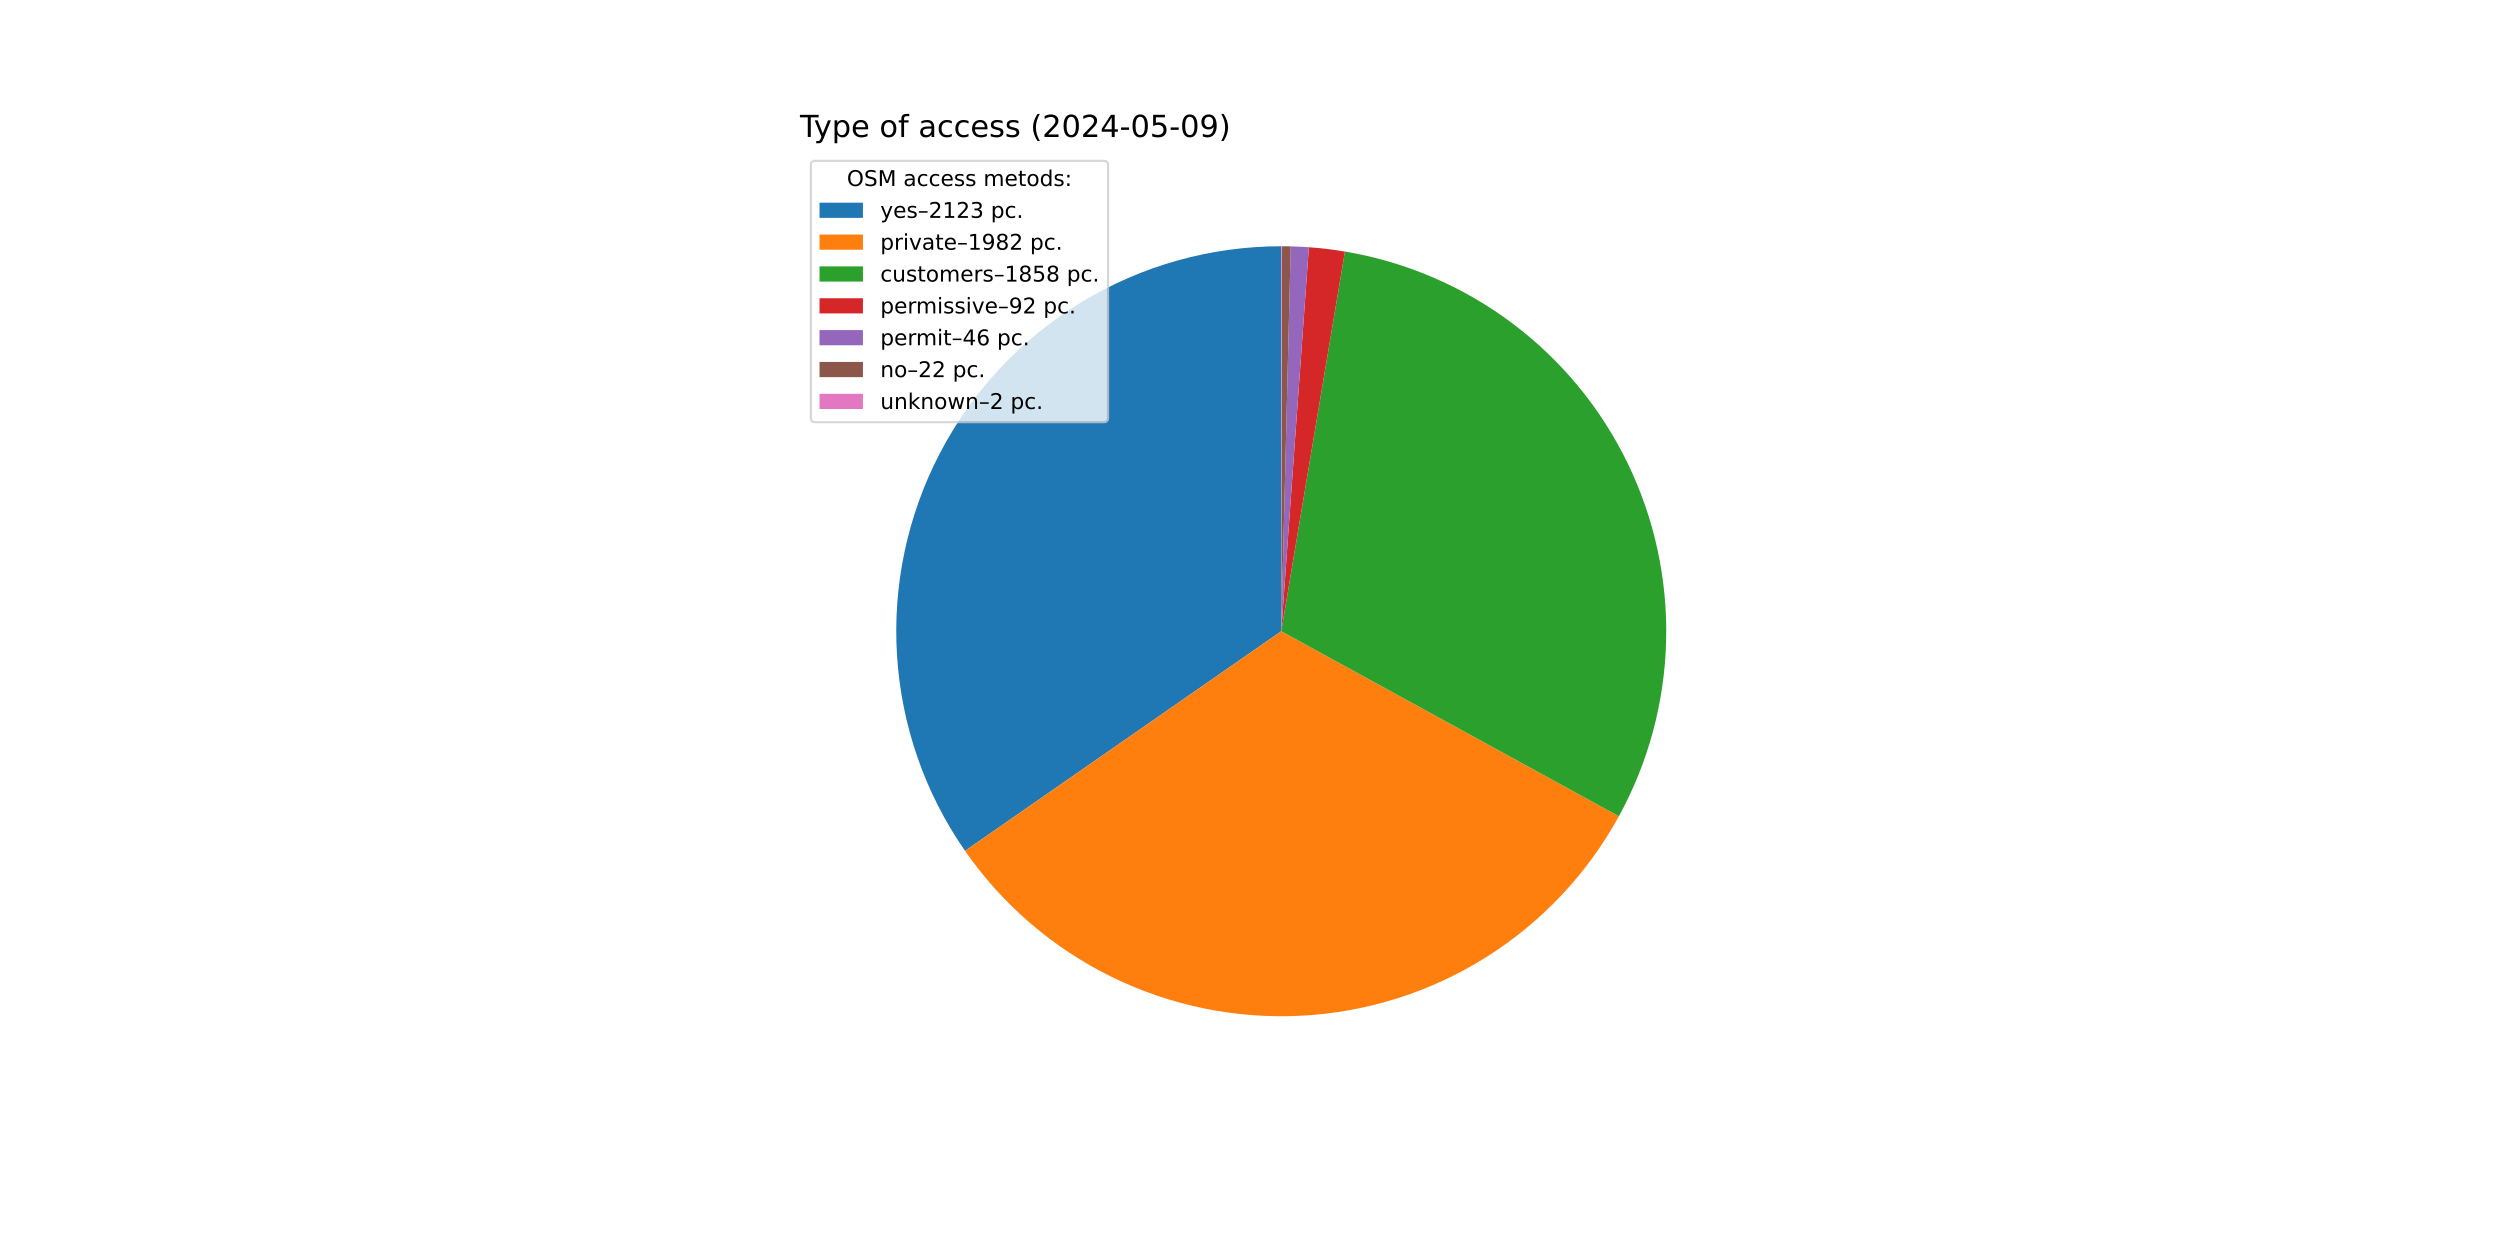
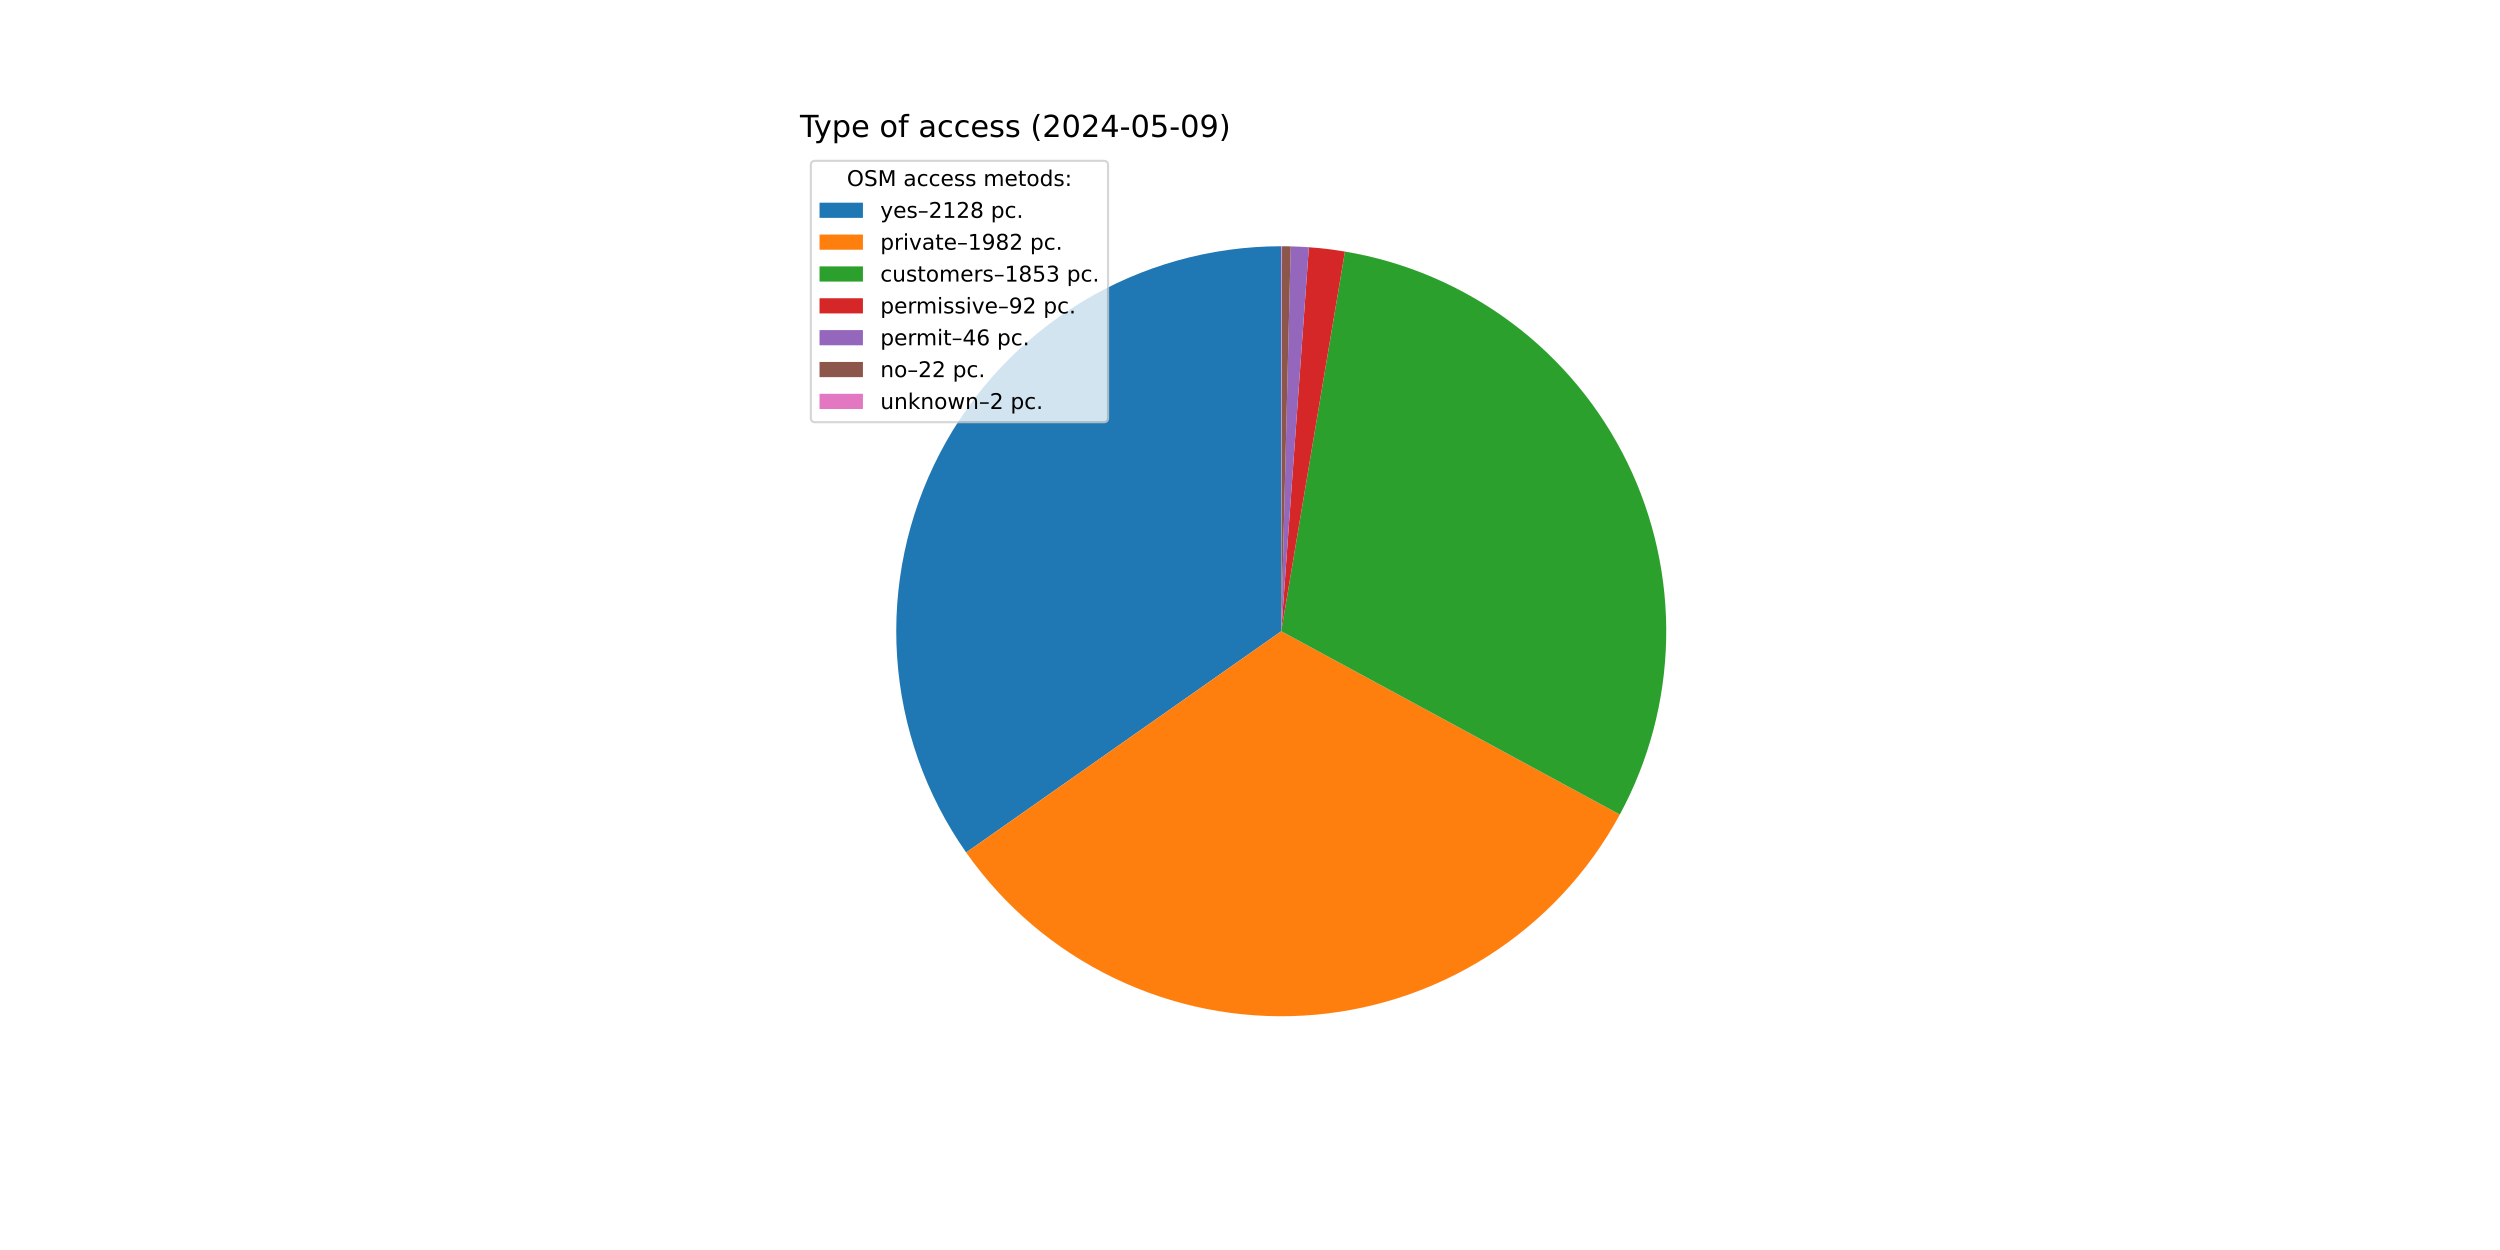
<svg xmlns="http://www.w3.org/2000/svg" xmlns:xlink="http://www.w3.org/1999/xlink" width="1152pt" height="576pt" viewBox="0 0 1152 576" version="1.1">
  <defs>
    <style type="text/css">*{stroke-linejoin: round; stroke-linecap: butt}</style>
  </defs>
  <g id="figure_1">
    <g id="patch_1">
      <path d="M 0 576  L 1152 576  L 1152 0  L 0 0  z " style="fill: #ffffff" />
    </g>
    <g id="axes_1">
      <g id="patch_2">
-         <path d="M 590.4 113.472  C 558.005 113.472 526.221 122.345 498.511 139.124  C 470.8 155.903 448.208 179.955 433.194 208.661  C 418.181 237.366 411.313 269.643 413.339 301.974  C 415.365 334.305 426.208 365.472 444.687 392.079  L 590.4 290.88  z " style="fill: #1f77b4" />
+         <path d="M 590.4 113.472  C 557.928 113.472 526.071 122.387 498.316 139.242  C 470.561 156.096 447.959 180.252 432.984 209.064  C 418.009 237.877 411.228 270.255 413.383 302.655  C 415.538 335.055 426.548 366.25 445.208 392.825  L 590.4 290.88  z " style="fill: #1f77b4" />
      </g>
      <g id="patch_3">
-         <path d="M 444.687 392.079  C 461.925 416.9 485.223 436.909 512.361 450.202  C 539.5 463.495 569.591 469.636 599.768 468.04  C 629.945 466.445 659.22 457.165 684.806 441.084  C 710.392 425.003 731.449 402.648 745.973 376.148  L 590.4 290.88  z " style="fill: #ff7f0e" />
+         <path d="M 445.208 392.825  C 462.573 417.557 485.973 437.447 513.18 450.6  C 540.386 463.754 570.508 469.741 600.677 467.99  C 630.845 466.24 660.072 456.809 685.575 440.597  C 711.078 424.385 732.02 401.923 746.409 375.348  L 590.4 290.88  z " style="fill: #ff7f0e" />
      </g>
      <g id="patch_4">
-         <path d="M 745.973 376.148  C 759.58 351.321 767.049 323.595 767.753 295.293  C 768.457 266.991 762.377 238.927 750.021 213.455  C 737.666 187.983 719.391 165.834 696.728 148.866  C 674.066 131.898 647.668 120.599 619.747 115.916  L 590.4 290.88  z " style="fill: #2ca02c" />
+         <path d="M 746.409 375.348  C 759.851 350.52 767.175 322.838 767.769 294.611  C 768.362 266.383 762.209 238.417 749.822 213.046  C 737.435 187.674 719.169 165.623 696.546 148.73  C 673.923 131.837 647.592 120.587 619.747 115.916  L 590.4 290.88  z " style="fill: #2ca02c" />
      </g>
      <g id="patch_5">
        <path d="M 619.747 115.916  C 616.995 115.454 614.232 115.058 611.461 114.727  C 608.69 114.395 605.912 114.129 603.128 113.929  L 590.4 290.88  z " style="fill: #d62728" />
      </g>
      <g id="patch_6">
        <path d="M 603.128 113.929  C 601.737 113.829 600.344 113.745 598.95 113.678  C 597.557 113.611 596.162 113.56 594.767 113.526  L 590.4 290.88  z " style="fill: #9467bd" />
      </g>
      <g id="patch_7">
        <path d="M 594.767 113.526  C 594.1 113.509 593.433 113.497 592.766 113.488  C 592.099 113.479 591.431 113.474 590.764 113.472  L 590.4 290.88  z " style="fill: #8c564b" />
      </g>
      <g id="patch_8">
        <path d="M 590.764 113.472  C 590.703 113.472 590.643 113.472 590.582 113.472  C 590.521 113.472 590.461 113.472 590.4 113.472  L 590.4 290.88  z " style="fill: #e377c2" />
      </g>
      <g id="matplotlib.axis_1" />
      <g id="matplotlib.axis_2" />
      <g id="text_1">
        <g transform="translate(368.64 63.12) scale(0.14 -0.14)">
          <defs>
            <path id="DejaVuSans-54" d="M -19 4666  L 3928 4666  L 3928 4134  L 2272 4134  L 2272 0  L 1638 0  L 1638 4134  L -19 4134  L -19 4666  z " transform="scale(0.015625)" />
            <path id="DejaVuSans-79" d="M 2059 -325  Q 1816 -950 1584 -1140  Q 1353 -1331 966 -1331  L 506 -1331  L 506 -850  L 844 -850  Q 1081 -850 1212 -737  Q 1344 -625 1503 -206  L 1606 56  L 191 3500  L 800 3500  L 1894 763  L 2988 3500  L 3597 3500  L 2059 -325  z " transform="scale(0.015625)" />
            <path id="DejaVuSans-70" d="M 1159 525  L 1159 -1331  L 581 -1331  L 581 3500  L 1159 3500  L 1159 2969  Q 1341 3281 1617 3432  Q 1894 3584 2278 3584  Q 2916 3584 3314 3078  Q 3713 2572 3713 1747  Q 3713 922 3314 415  Q 2916 -91 2278 -91  Q 1894 -91 1617 61  Q 1341 213 1159 525  z M 3116 1747  Q 3116 2381 2855 2742  Q 2594 3103 2138 3103  Q 1681 3103 1420 2742  Q 1159 2381 1159 1747  Q 1159 1113 1420 752  Q 1681 391 2138 391  Q 2594 391 2855 752  Q 3116 1113 3116 1747  z " transform="scale(0.015625)" />
            <path id="DejaVuSans-65" d="M 3597 1894  L 3597 1613  L 953 1613  Q 991 1019 1311 708  Q 1631 397 2203 397  Q 2534 397 2845 478  Q 3156 559 3463 722  L 3463 178  Q 3153 47 2828 -22  Q 2503 -91 2169 -91  Q 1331 -91 842 396  Q 353 884 353 1716  Q 353 2575 817 3079  Q 1281 3584 2069 3584  Q 2775 3584 3186 3129  Q 3597 2675 3597 1894  z M 3022 2063  Q 3016 2534 2758 2815  Q 2500 3097 2075 3097  Q 1594 3097 1305 2825  Q 1016 2553 972 2059  L 3022 2063  z " transform="scale(0.015625)" />
            <path id="DejaVuSans-20" transform="scale(0.015625)" />
            <path id="DejaVuSans-6f" d="M 1959 3097  Q 1497 3097 1228 2736  Q 959 2375 959 1747  Q 959 1119 1226 758  Q 1494 397 1959 397  Q 2419 397 2687 759  Q 2956 1122 2956 1747  Q 2956 2369 2687 2733  Q 2419 3097 1959 3097  z M 1959 3584  Q 2709 3584 3137 3096  Q 3566 2609 3566 1747  Q 3566 888 3137 398  Q 2709 -91 1959 -91  Q 1206 -91 779 398  Q 353 888 353 1747  Q 353 2609 779 3096  Q 1206 3584 1959 3584  z " transform="scale(0.015625)" />
            <path id="DejaVuSans-66" d="M 2375 4863  L 2375 4384  L 1825 4384  Q 1516 4384 1395 4259  Q 1275 4134 1275 3809  L 1275 3500  L 2222 3500  L 2222 3053  L 1275 3053  L 1275 0  L 697 0  L 697 3053  L 147 3053  L 147 3500  L 697 3500  L 697 3744  Q 697 4328 969 4595  Q 1241 4863 1831 4863  L 2375 4863  z " transform="scale(0.015625)" />
            <path id="DejaVuSans-61" d="M 2194 1759  Q 1497 1759 1228 1600  Q 959 1441 959 1056  Q 959 750 1161 570  Q 1363 391 1709 391  Q 2188 391 2477 730  Q 2766 1069 2766 1631  L 2766 1759  L 2194 1759  z M 3341 1997  L 3341 0  L 2766 0  L 2766 531  Q 2569 213 2275 61  Q 1981 -91 1556 -91  Q 1019 -91 701 211  Q 384 513 384 1019  Q 384 1609 779 1909  Q 1175 2209 1959 2209  L 2766 2209  L 2766 2266  Q 2766 2663 2505 2880  Q 2244 3097 1772 3097  Q 1472 3097 1187 3025  Q 903 2953 641 2809  L 641 3341  Q 956 3463 1253 3523  Q 1550 3584 1831 3584  Q 2591 3584 2966 3190  Q 3341 2797 3341 1997  z " transform="scale(0.015625)" />
            <path id="DejaVuSans-63" d="M 3122 3366  L 3122 2828  Q 2878 2963 2633 3030  Q 2388 3097 2138 3097  Q 1578 3097 1268 2742  Q 959 2388 959 1747  Q 959 1106 1268 751  Q 1578 397 2138 397  Q 2388 397 2633 464  Q 2878 531 3122 666  L 3122 134  Q 2881 22 2623 -34  Q 2366 -91 2075 -91  Q 1284 -91 818 406  Q 353 903 353 1747  Q 353 2603 823 3093  Q 1294 3584 2113 3584  Q 2378 3584 2631 3529  Q 2884 3475 3122 3366  z " transform="scale(0.015625)" />
            <path id="DejaVuSans-73" d="M 2834 3397  L 2834 2853  Q 2591 2978 2328 3040  Q 2066 3103 1784 3103  Q 1356 3103 1142 2972  Q 928 2841 928 2578  Q 928 2378 1081 2264  Q 1234 2150 1697 2047  L 1894 2003  Q 2506 1872 2764 1633  Q 3022 1394 3022 966  Q 3022 478 2636 193  Q 2250 -91 1575 -91  Q 1294 -91 989 -36  Q 684 19 347 128  L 347 722  Q 666 556 975 473  Q 1284 391 1588 391  Q 1994 391 2212 530  Q 2431 669 2431 922  Q 2431 1156 2273 1281  Q 2116 1406 1581 1522  L 1381 1569  Q 847 1681 609 1914  Q 372 2147 372 2553  Q 372 3047 722 3315  Q 1072 3584 1716 3584  Q 2034 3584 2315 3537  Q 2597 3491 2834 3397  z " transform="scale(0.015625)" />
            <path id="DejaVuSans-28" d="M 1984 4856  Q 1566 4138 1362 3434  Q 1159 2731 1159 2009  Q 1159 1288 1364 580  Q 1569 -128 1984 -844  L 1484 -844  Q 1016 -109 783 600  Q 550 1309 550 2009  Q 550 2706 781 3412  Q 1013 4119 1484 4856  L 1984 4856  z " transform="scale(0.015625)" />
            <path id="DejaVuSans-32" d="M 1228 531  L 3431 531  L 3431 0  L 469 0  L 469 531  Q 828 903 1448 1529  Q 2069 2156 2228 2338  Q 2531 2678 2651 2914  Q 2772 3150 2772 3378  Q 2772 3750 2511 3984  Q 2250 4219 1831 4219  Q 1534 4219 1204 4116  Q 875 4013 500 3803  L 500 4441  Q 881 4594 1212 4672  Q 1544 4750 1819 4750  Q 2544 4750 2975 4387  Q 3406 4025 3406 3419  Q 3406 3131 3298 2873  Q 3191 2616 2906 2266  Q 2828 2175 2409 1742  Q 1991 1309 1228 531  z " transform="scale(0.015625)" />
            <path id="DejaVuSans-30" d="M 2034 4250  Q 1547 4250 1301 3770  Q 1056 3291 1056 2328  Q 1056 1369 1301 889  Q 1547 409 2034 409  Q 2525 409 2770 889  Q 3016 1369 3016 2328  Q 3016 3291 2770 3770  Q 2525 4250 2034 4250  z M 2034 4750  Q 2819 4750 3233 4129  Q 3647 3509 3647 2328  Q 3647 1150 3233 529  Q 2819 -91 2034 -91  Q 1250 -91 836 529  Q 422 1150 422 2328  Q 422 3509 836 4129  Q 1250 4750 2034 4750  z " transform="scale(0.015625)" />
            <path id="DejaVuSans-34" d="M 2419 4116  L 825 1625  L 2419 1625  L 2419 4116  z M 2253 4666  L 3047 4666  L 3047 1625  L 3713 1625  L 3713 1100  L 3047 1100  L 3047 0  L 2419 0  L 2419 1100  L 313 1100  L 313 1709  L 2253 4666  z " transform="scale(0.015625)" />
            <path id="DejaVuSans-2d" d="M 313 2009  L 1997 2009  L 1997 1497  L 313 1497  L 313 2009  z " transform="scale(0.015625)" />
            <path id="DejaVuSans-35" d="M 691 4666  L 3169 4666  L 3169 4134  L 1269 4134  L 1269 2991  Q 1406 3038 1543 3061  Q 1681 3084 1819 3084  Q 2600 3084 3056 2656  Q 3513 2228 3513 1497  Q 3513 744 3044 326  Q 2575 -91 1722 -91  Q 1428 -91 1123 -41  Q 819 9 494 109  L 494 744  Q 775 591 1075 516  Q 1375 441 1709 441  Q 2250 441 2565 725  Q 2881 1009 2881 1497  Q 2881 1984 2565 2268  Q 2250 2553 1709 2553  Q 1456 2553 1204 2497  Q 953 2441 691 2322  L 691 4666  z " transform="scale(0.015625)" />
            <path id="DejaVuSans-39" d="M 703 97  L 703 672  Q 941 559 1184 500  Q 1428 441 1663 441  Q 2288 441 2617 861  Q 2947 1281 2994 2138  Q 2813 1869 2534 1725  Q 2256 1581 1919 1581  Q 1219 1581 811 2004  Q 403 2428 403 3163  Q 403 3881 828 4315  Q 1253 4750 1959 4750  Q 2769 4750 3195 4129  Q 3622 3509 3622 2328  Q 3622 1225 3098 567  Q 2575 -91 1691 -91  Q 1453 -91 1209 -44  Q 966 3 703 97  z M 1959 2075  Q 2384 2075 2632 2365  Q 2881 2656 2881 3163  Q 2881 3666 2632 3958  Q 2384 4250 1959 4250  Q 1534 4250 1286 3958  Q 1038 3666 1038 3163  Q 1038 2656 1286 2365  Q 1534 2075 1959 2075  z " transform="scale(0.015625)" />
            <path id="DejaVuSans-29" d="M 513 4856  L 1013 4856  Q 1481 4119 1714 3412  Q 1947 2706 1947 2009  Q 1947 1309 1714 600  Q 1481 -109 1013 -844  L 513 -844  Q 928 -128 1133 580  Q 1338 1288 1338 2009  Q 1338 2731 1133 3434  Q 928 4138 513 4856  z " transform="scale(0.015625)" />
          </defs>
          <use xlink:href="#DejaVuSans-54" />
          <use xlink:href="#DejaVuSans-79" x="45.459" />
          <use xlink:href="#DejaVuSans-70" x="104.639" />
          <use xlink:href="#DejaVuSans-65" x="168.115" />
          <use xlink:href="#DejaVuSans-20" x="229.639" />
          <use xlink:href="#DejaVuSans-6f" x="261.426" />
          <use xlink:href="#DejaVuSans-66" x="322.607" />
          <use xlink:href="#DejaVuSans-20" x="357.812" />
          <use xlink:href="#DejaVuSans-61" x="389.6" />
          <use xlink:href="#DejaVuSans-63" x="450.879" />
          <use xlink:href="#DejaVuSans-63" x="505.859" />
          <use xlink:href="#DejaVuSans-65" x="560.84" />
          <use xlink:href="#DejaVuSans-73" x="622.363" />
          <use xlink:href="#DejaVuSans-73" x="674.463" />
          <use xlink:href="#DejaVuSans-20" x="726.562" />
          <use xlink:href="#DejaVuSans-28" x="758.35" />
          <use xlink:href="#DejaVuSans-32" x="797.363" />
          <use xlink:href="#DejaVuSans-30" x="860.986" />
          <use xlink:href="#DejaVuSans-32" x="924.609" />
          <use xlink:href="#DejaVuSans-34" x="988.232" />
          <use xlink:href="#DejaVuSans-2d" x="1051.855" />
          <use xlink:href="#DejaVuSans-30" x="1087.939" />
          <use xlink:href="#DejaVuSans-35" x="1151.562" />
          <use xlink:href="#DejaVuSans-2d" x="1215.186" />
          <use xlink:href="#DejaVuSans-30" x="1251.27" />
          <use xlink:href="#DejaVuSans-39" x="1314.893" />
          <use xlink:href="#DejaVuSans-29" x="1378.516" />
        </g>
      </g>
      <g id="legend_1">
        <g id="patch_9">
          <path d="M 375.64 194.545  L 508.592 194.545  Q 510.592 194.545 510.592 192.545  L 510.592 76.12  Q 510.592 74.12 508.592 74.12  L 375.64 74.12  Q 373.64 74.12 373.64 76.12  L 373.64 192.545  Q 373.64 194.545 375.64 194.545  z " style="fill: #ffffff; opacity: 0.8; stroke: #cccccc; stroke-linejoin: miter" />
        </g>
        <g id="text_2">
          <g transform="translate(390.2353 85.71844) scale(0.1 -0.1)">
            <defs>
              <path id="DejaVuSans-4f" d="M 2522 4238  Q 1834 4238 1429 3725  Q 1025 3213 1025 2328  Q 1025 1447 1429 934  Q 1834 422 2522 422  Q 3209 422 3611 934  Q 4013 1447 4013 2328  Q 4013 3213 3611 3725  Q 3209 4238 2522 4238  z M 2522 4750  Q 3503 4750 4090 4092  Q 4678 3434 4678 2328  Q 4678 1225 4090 567  Q 3503 -91 2522 -91  Q 1538 -91 948 565  Q 359 1222 359 2328  Q 359 3434 948 4092  Q 1538 4750 2522 4750  z " transform="scale(0.015625)" />
              <path id="DejaVuSans-53" d="M 3425 4513  L 3425 3897  Q 3066 4069 2747 4153  Q 2428 4238 2131 4238  Q 1616 4238 1336 4038  Q 1056 3838 1056 3469  Q 1056 3159 1242 3001  Q 1428 2844 1947 2747  L 2328 2669  Q 3034 2534 3370 2195  Q 3706 1856 3706 1288  Q 3706 609 3251 259  Q 2797 -91 1919 -91  Q 1588 -91 1214 -16  Q 841 59 441 206  L 441 856  Q 825 641 1194 531  Q 1563 422 1919 422  Q 2459 422 2753 634  Q 3047 847 3047 1241  Q 3047 1584 2836 1778  Q 2625 1972 2144 2069  L 1759 2144  Q 1053 2284 737 2584  Q 422 2884 422 3419  Q 422 4038 858 4394  Q 1294 4750 2059 4750  Q 2388 4750 2728 4690  Q 3069 4631 3425 4513  z " transform="scale(0.015625)" />
              <path id="DejaVuSans-4d" d="M 628 4666  L 1569 4666  L 2759 1491  L 3956 4666  L 4897 4666  L 4897 0  L 4281 0  L 4281 4097  L 3078 897  L 2444 897  L 1241 4097  L 1241 0  L 628 0  L 628 4666  z " transform="scale(0.015625)" />
              <path id="DejaVuSans-6d" d="M 3328 2828  Q 3544 3216 3844 3400  Q 4144 3584 4550 3584  Q 5097 3584 5394 3201  Q 5691 2819 5691 2113  L 5691 0  L 5113 0  L 5113 2094  Q 5113 2597 4934 2840  Q 4756 3084 4391 3084  Q 3944 3084 3684 2787  Q 3425 2491 3425 1978  L 3425 0  L 2847 0  L 2847 2094  Q 2847 2600 2669 2842  Q 2491 3084 2119 3084  Q 1678 3084 1418 2786  Q 1159 2488 1159 1978  L 1159 0  L 581 0  L 581 3500  L 1159 3500  L 1159 2956  Q 1356 3278 1631 3431  Q 1906 3584 2284 3584  Q 2666 3584 2933 3390  Q 3200 3197 3328 2828  z " transform="scale(0.015625)" />
              <path id="DejaVuSans-74" d="M 1172 4494  L 1172 3500  L 2356 3500  L 2356 3053  L 1172 3053  L 1172 1153  Q 1172 725 1289 603  Q 1406 481 1766 481  L 2356 481  L 2356 0  L 1766 0  Q 1100 0 847 248  Q 594 497 594 1153  L 594 3053  L 172 3053  L 172 3500  L 594 3500  L 594 4494  L 1172 4494  z " transform="scale(0.015625)" />
              <path id="DejaVuSans-64" d="M 2906 2969  L 2906 4863  L 3481 4863  L 3481 0  L 2906 0  L 2906 525  Q 2725 213 2448 61  Q 2172 -91 1784 -91  Q 1150 -91 751 415  Q 353 922 353 1747  Q 353 2572 751 3078  Q 1150 3584 1784 3584  Q 2172 3584 2448 3432  Q 2725 3281 2906 2969  z M 947 1747  Q 947 1113 1208 752  Q 1469 391 1925 391  Q 2381 391 2643 752  Q 2906 1113 2906 1747  Q 2906 2381 2643 2742  Q 2381 3103 1925 3103  Q 1469 3103 1208 2742  Q 947 2381 947 1747  z " transform="scale(0.015625)" />
              <path id="DejaVuSans-3a" d="M 750 794  L 1409 794  L 1409 0  L 750 0  L 750 794  z M 750 3309  L 1409 3309  L 1409 2516  L 750 2516  L 750 3309  z " transform="scale(0.015625)" />
            </defs>
            <use xlink:href="#DejaVuSans-4f" />
            <use xlink:href="#DejaVuSans-53" x="78.711" />
            <use xlink:href="#DejaVuSans-4d" x="142.188" />
            <use xlink:href="#DejaVuSans-20" x="228.467" />
            <use xlink:href="#DejaVuSans-61" x="260.254" />
            <use xlink:href="#DejaVuSans-63" x="321.533" />
            <use xlink:href="#DejaVuSans-63" x="376.514" />
            <use xlink:href="#DejaVuSans-65" x="431.494" />
            <use xlink:href="#DejaVuSans-73" x="493.018" />
            <use xlink:href="#DejaVuSans-73" x="545.117" />
            <use xlink:href="#DejaVuSans-20" x="597.217" />
            <use xlink:href="#DejaVuSans-6d" x="629.004" />
            <use xlink:href="#DejaVuSans-65" x="726.416" />
            <use xlink:href="#DejaVuSans-74" x="787.939" />
            <use xlink:href="#DejaVuSans-6f" x="827.148" />
            <use xlink:href="#DejaVuSans-64" x="888.33" />
            <use xlink:href="#DejaVuSans-73" x="951.807" />
            <use xlink:href="#DejaVuSans-3a" x="1003.906" />
          </g>
        </g>
        <g id="patch_10">
          <path d="M 377.64 100.397  L 397.64 100.397  L 397.64 93.397  L 377.64 93.397  z " style="fill: #1f77b4" />
        </g>
        <g id="text_3">
          <g transform="translate(405.64 100.3966) scale(0.1 -0.1)">
            <defs>
              <path id="DejaVuSans-2013" d="M 313 1978  L 2888 1978  L 2888 1528  L 313 1528  L 313 1978  z " transform="scale(0.015625)" />
              <path id="DejaVuSans-31" d="M 794 531  L 1825 531  L 1825 4091  L 703 3866  L 703 4441  L 1819 4666  L 2450 4666  L 2450 531  L 3481 531  L 3481 0  L 794 0  L 794 531  z " transform="scale(0.015625)" />
-               <path id="DejaVuSans-33" d="M 2597 2516  Q 3050 2419 3304 2112  Q 3559 1806 3559 1356  Q 3559 666 3084 287  Q 2609 -91 1734 -91  Q 1441 -91 1130 -33  Q 819 25 488 141  L 488 750  Q 750 597 1062 519  Q 1375 441 1716 441  Q 2309 441 2620 675  Q 2931 909 2931 1356  Q 2931 1769 2642 2001  Q 2353 2234 1838 2234  L 1294 2234  L 1294 2753  L 1863 2753  Q 2328 2753 2575 2939  Q 2822 3125 2822 3475  Q 2822 3834 2567 4026  Q 2313 4219 1838 4219  Q 1578 4219 1281 4162  Q 984 4106 628 3988  L 628 4550  Q 988 4650 1302 4700  Q 1616 4750 1894 4750  Q 2613 4750 3031 4423  Q 3450 4097 3450 3541  Q 3450 3153 3228 2886  Q 3006 2619 2597 2516  z " transform="scale(0.015625)" />
+               <path id="DejaVuSans-38" d="M 2034 2216  Q 1584 2216 1326 1975  Q 1069 1734 1069 1313  Q 1069 891 1326 650  Q 1584 409 2034 409  Q 2484 409 2743 651  Q 3003 894 3003 1313  Q 3003 1734 2745 1975  Q 2488 2216 2034 2216  z M 1403 2484  Q 997 2584 770 2862  Q 544 3141 544 3541  Q 544 4100 942 4425  Q 1341 4750 2034 4750  Q 2731 4750 3128 4425  Q 3525 4100 3525 3541  Q 3525 3141 3298 2862  Q 3072 2584 2669 2484  Q 3125 2378 3379 2068  Q 3634 1759 3634 1313  Q 3634 634 3220 271  Q 2806 -91 2034 -91  Q 1263 -91 848 271  Q 434 634 434 1313  Q 434 1759 690 2068  Q 947 2378 1403 2484  z M 1172 3481  Q 1172 3119 1398 2916  Q 1625 2713 2034 2713  Q 2441 2713 2670 2916  Q 2900 3119 2900 3481  Q 2900 3844 2670 4047  Q 2441 4250 2034 4250  Q 1625 4250 1398 4047  Q 1172 3844 1172 3481  z " transform="scale(0.015625)" />
              <path id="DejaVuSans-2e" d="M 684 794  L 1344 794  L 1344 0  L 684 0  L 684 794  z " transform="scale(0.015625)" />
            </defs>
            <use xlink:href="#DejaVuSans-79" />
            <use xlink:href="#DejaVuSans-65" x="59.18" />
            <use xlink:href="#DejaVuSans-73" x="120.703" />
            <use xlink:href="#DejaVuSans-2013" x="172.803" />
            <use xlink:href="#DejaVuSans-32" x="222.803" />
            <use xlink:href="#DejaVuSans-31" x="286.426" />
            <use xlink:href="#DejaVuSans-32" x="350.049" />
-             <use xlink:href="#DejaVuSans-33" x="413.672" />
+             <use xlink:href="#DejaVuSans-38" x="413.672" />
            <use xlink:href="#DejaVuSans-20" x="477.295" />
            <use xlink:href="#DejaVuSans-70" x="509.082" />
            <use xlink:href="#DejaVuSans-63" x="572.559" />
            <use xlink:href="#DejaVuSans-2e" x="627.539" />
          </g>
        </g>
        <g id="patch_11">
          <path d="M 377.64 115.075  L 397.64 115.075  L 397.64 108.075  L 377.64 108.075  z " style="fill: #ff7f0e" />
        </g>
        <g id="text_4">
          <g transform="translate(405.64 115.0747) scale(0.1 -0.1)">
            <defs>
              <path id="DejaVuSans-72" d="M 2631 2963  Q 2534 3019 2420 3045  Q 2306 3072 2169 3072  Q 1681 3072 1420 2755  Q 1159 2438 1159 1844  L 1159 0  L 581 0  L 581 3500  L 1159 3500  L 1159 2956  Q 1341 3275 1631 3429  Q 1922 3584 2338 3584  Q 2397 3584 2469 3576  Q 2541 3569 2628 3553  L 2631 2963  z " transform="scale(0.015625)" />
              <path id="DejaVuSans-69" d="M 603 3500  L 1178 3500  L 1178 0  L 603 0  L 603 3500  z M 603 4863  L 1178 4863  L 1178 4134  L 603 4134  L 603 4863  z " transform="scale(0.015625)" />
              <path id="DejaVuSans-76" d="M 191 3500  L 800 3500  L 1894 563  L 2988 3500  L 3597 3500  L 2284 0  L 1503 0  L 191 3500  z " transform="scale(0.015625)" />
-               <path id="DejaVuSans-38" d="M 2034 2216  Q 1584 2216 1326 1975  Q 1069 1734 1069 1313  Q 1069 891 1326 650  Q 1584 409 2034 409  Q 2484 409 2743 651  Q 3003 894 3003 1313  Q 3003 1734 2745 1975  Q 2488 2216 2034 2216  z M 1403 2484  Q 997 2584 770 2862  Q 544 3141 544 3541  Q 544 4100 942 4425  Q 1341 4750 2034 4750  Q 2731 4750 3128 4425  Q 3525 4100 3525 3541  Q 3525 3141 3298 2862  Q 3072 2584 2669 2484  Q 3125 2378 3379 2068  Q 3634 1759 3634 1313  Q 3634 634 3220 271  Q 2806 -91 2034 -91  Q 1263 -91 848 271  Q 434 634 434 1313  Q 434 1759 690 2068  Q 947 2378 1403 2484  z M 1172 3481  Q 1172 3119 1398 2916  Q 1625 2713 2034 2713  Q 2441 2713 2670 2916  Q 2900 3119 2900 3481  Q 2900 3844 2670 4047  Q 2441 4250 2034 4250  Q 1625 4250 1398 4047  Q 1172 3844 1172 3481  z " transform="scale(0.015625)" />
            </defs>
            <use xlink:href="#DejaVuSans-70" />
            <use xlink:href="#DejaVuSans-72" x="63.477" />
            <use xlink:href="#DejaVuSans-69" x="104.59" />
            <use xlink:href="#DejaVuSans-76" x="132.373" />
            <use xlink:href="#DejaVuSans-61" x="191.553" />
            <use xlink:href="#DejaVuSans-74" x="252.832" />
            <use xlink:href="#DejaVuSans-65" x="292.041" />
            <use xlink:href="#DejaVuSans-2013" x="353.564" />
            <use xlink:href="#DejaVuSans-31" x="403.564" />
            <use xlink:href="#DejaVuSans-39" x="467.188" />
            <use xlink:href="#DejaVuSans-38" x="530.811" />
            <use xlink:href="#DejaVuSans-32" x="594.434" />
            <use xlink:href="#DejaVuSans-20" x="658.057" />
            <use xlink:href="#DejaVuSans-70" x="689.844" />
            <use xlink:href="#DejaVuSans-63" x="753.32" />
            <use xlink:href="#DejaVuSans-2e" x="808.301" />
          </g>
        </g>
        <g id="patch_12">
          <path d="M 377.64 129.753  L 397.64 129.753  L 397.64 122.753  L 377.64 122.753  z " style="fill: #2ca02c" />
        </g>
        <g id="text_5">
          <g transform="translate(405.64 129.7528) scale(0.1 -0.1)">
            <defs>
              <path id="DejaVuSans-75" d="M 544 1381  L 544 3500  L 1119 3500  L 1119 1403  Q 1119 906 1312 657  Q 1506 409 1894 409  Q 2359 409 2629 706  Q 2900 1003 2900 1516  L 2900 3500  L 3475 3500  L 3475 0  L 2900 0  L 2900 538  Q 2691 219 2414 64  Q 2138 -91 1772 -91  Q 1169 -91 856 284  Q 544 659 544 1381  z M 1991 3584  L 1991 3584  z " transform="scale(0.015625)" />
+               <path id="DejaVuSans-33" d="M 2597 2516  Q 3050 2419 3304 2112  Q 3559 1806 3559 1356  Q 3559 666 3084 287  Q 2609 -91 1734 -91  Q 1441 -91 1130 -33  Q 819 25 488 141  L 488 750  Q 750 597 1062 519  Q 1375 441 1716 441  Q 2309 441 2620 675  Q 2931 909 2931 1356  Q 2931 1769 2642 2001  Q 2353 2234 1838 2234  L 1294 2234  L 1294 2753  L 1863 2753  Q 2328 2753 2575 2939  Q 2822 3125 2822 3475  Q 2822 3834 2567 4026  Q 2313 4219 1838 4219  Q 1578 4219 1281 4162  Q 984 4106 628 3988  L 628 4550  Q 988 4650 1302 4700  Q 1616 4750 1894 4750  Q 2613 4750 3031 4423  Q 3450 4097 3450 3541  Q 3450 3153 3228 2886  Q 3006 2619 2597 2516  z " transform="scale(0.015625)" />
            </defs>
            <use xlink:href="#DejaVuSans-63" />
            <use xlink:href="#DejaVuSans-75" x="54.98" />
            <use xlink:href="#DejaVuSans-73" x="118.359" />
            <use xlink:href="#DejaVuSans-74" x="170.459" />
            <use xlink:href="#DejaVuSans-6f" x="209.668" />
            <use xlink:href="#DejaVuSans-6d" x="270.85" />
            <use xlink:href="#DejaVuSans-65" x="368.262" />
            <use xlink:href="#DejaVuSans-72" x="429.785" />
            <use xlink:href="#DejaVuSans-73" x="470.898" />
            <use xlink:href="#DejaVuSans-2013" x="522.998" />
            <use xlink:href="#DejaVuSans-31" x="572.998" />
            <use xlink:href="#DejaVuSans-38" x="636.621" />
            <use xlink:href="#DejaVuSans-35" x="700.244" />
-             <use xlink:href="#DejaVuSans-38" x="763.867" />
+             <use xlink:href="#DejaVuSans-33" x="763.867" />
            <use xlink:href="#DejaVuSans-20" x="827.49" />
            <use xlink:href="#DejaVuSans-70" x="859.277" />
            <use xlink:href="#DejaVuSans-63" x="922.754" />
            <use xlink:href="#DejaVuSans-2e" x="977.734" />
          </g>
        </g>
        <g id="patch_13">
          <path d="M 377.64 144.431  L 397.64 144.431  L 397.64 137.431  L 377.64 137.431  z " style="fill: #d62728" />
        </g>
        <g id="text_6">
          <g transform="translate(405.64 144.4309) scale(0.1 -0.1)">
            <use xlink:href="#DejaVuSans-70" />
            <use xlink:href="#DejaVuSans-65" x="63.477" />
            <use xlink:href="#DejaVuSans-72" x="125" />
            <use xlink:href="#DejaVuSans-6d" x="164.363" />
            <use xlink:href="#DejaVuSans-69" x="261.775" />
            <use xlink:href="#DejaVuSans-73" x="289.559" />
            <use xlink:href="#DejaVuSans-73" x="341.658" />
            <use xlink:href="#DejaVuSans-69" x="393.758" />
            <use xlink:href="#DejaVuSans-76" x="421.541" />
            <use xlink:href="#DejaVuSans-65" x="480.721" />
            <use xlink:href="#DejaVuSans-2013" x="542.244" />
            <use xlink:href="#DejaVuSans-39" x="592.244" />
            <use xlink:href="#DejaVuSans-32" x="655.867" />
            <use xlink:href="#DejaVuSans-20" x="719.49" />
            <use xlink:href="#DejaVuSans-70" x="751.277" />
            <use xlink:href="#DejaVuSans-63" x="814.754" />
            <use xlink:href="#DejaVuSans-2e" x="869.734" />
          </g>
        </g>
        <g id="patch_14">
          <path d="M 377.64 159.109  L 397.64 159.109  L 397.64 152.109  L 377.64 152.109  z " style="fill: #9467bd" />
        </g>
        <g id="text_7">
          <g transform="translate(405.64 159.1091) scale(0.1 -0.1)">
            <defs>
              <path id="DejaVuSans-36" d="M 2113 2584  Q 1688 2584 1439 2293  Q 1191 2003 1191 1497  Q 1191 994 1439 701  Q 1688 409 2113 409  Q 2538 409 2786 701  Q 3034 994 3034 1497  Q 3034 2003 2786 2293  Q 2538 2584 2113 2584  z M 3366 4563  L 3366 3988  Q 3128 4100 2886 4159  Q 2644 4219 2406 4219  Q 1781 4219 1451 3797  Q 1122 3375 1075 2522  Q 1259 2794 1537 2939  Q 1816 3084 2150 3084  Q 2853 3084 3261 2657  Q 3669 2231 3669 1497  Q 3669 778 3244 343  Q 2819 -91 2113 -91  Q 1303 -91 875 529  Q 447 1150 447 2328  Q 447 3434 972 4092  Q 1497 4750 2381 4750  Q 2619 4750 2861 4703  Q 3103 4656 3366 4563  z " transform="scale(0.015625)" />
            </defs>
            <use xlink:href="#DejaVuSans-70" />
            <use xlink:href="#DejaVuSans-65" x="63.477" />
            <use xlink:href="#DejaVuSans-72" x="125" />
            <use xlink:href="#DejaVuSans-6d" x="164.363" />
            <use xlink:href="#DejaVuSans-69" x="261.775" />
            <use xlink:href="#DejaVuSans-74" x="289.559" />
            <use xlink:href="#DejaVuSans-2013" x="328.768" />
            <use xlink:href="#DejaVuSans-34" x="378.768" />
            <use xlink:href="#DejaVuSans-36" x="442.391" />
            <use xlink:href="#DejaVuSans-20" x="506.014" />
            <use xlink:href="#DejaVuSans-70" x="537.801" />
            <use xlink:href="#DejaVuSans-63" x="601.277" />
            <use xlink:href="#DejaVuSans-2e" x="656.258" />
          </g>
        </g>
        <g id="patch_15">
          <path d="M 377.64 173.787  L 397.64 173.787  L 397.64 166.787  L 377.64 166.787  z " style="fill: #8c564b" />
        </g>
        <g id="text_8">
          <g transform="translate(405.64 173.7872) scale(0.1 -0.1)">
            <defs>
              <path id="DejaVuSans-6e" d="M 3513 2113  L 3513 0  L 2938 0  L 2938 2094  Q 2938 2591 2744 2837  Q 2550 3084 2163 3084  Q 1697 3084 1428 2787  Q 1159 2491 1159 1978  L 1159 0  L 581 0  L 581 3500  L 1159 3500  L 1159 2956  Q 1366 3272 1645 3428  Q 1925 3584 2291 3584  Q 2894 3584 3203 3211  Q 3513 2838 3513 2113  z " transform="scale(0.015625)" />
            </defs>
            <use xlink:href="#DejaVuSans-6e" />
            <use xlink:href="#DejaVuSans-6f" x="63.379" />
            <use xlink:href="#DejaVuSans-2013" x="124.561" />
            <use xlink:href="#DejaVuSans-32" x="174.561" />
            <use xlink:href="#DejaVuSans-32" x="238.184" />
            <use xlink:href="#DejaVuSans-20" x="301.807" />
            <use xlink:href="#DejaVuSans-70" x="333.594" />
            <use xlink:href="#DejaVuSans-63" x="397.07" />
            <use xlink:href="#DejaVuSans-2e" x="452.051" />
          </g>
        </g>
        <g id="patch_16">
          <path d="M 377.64 188.465  L 397.64 188.465  L 397.64 181.465  L 377.64 181.465  z " style="fill: #e377c2" />
        </g>
        <g id="text_9">
          <g transform="translate(405.64 188.4653) scale(0.1 -0.1)">
            <defs>
              <path id="DejaVuSans-6b" d="M 581 4863  L 1159 4863  L 1159 1991  L 2875 3500  L 3609 3500  L 1753 1863  L 3688 0  L 2938 0  L 1159 1709  L 1159 0  L 581 0  L 581 4863  z " transform="scale(0.015625)" />
              <path id="DejaVuSans-77" d="M 269 3500  L 844 3500  L 1563 769  L 2278 3500  L 2956 3500  L 3675 769  L 4391 3500  L 4966 3500  L 4050 0  L 3372 0  L 2619 2869  L 1863 0  L 1184 0  L 269 3500  z " transform="scale(0.015625)" />
            </defs>
            <use xlink:href="#DejaVuSans-75" />
            <use xlink:href="#DejaVuSans-6e" x="63.379" />
            <use xlink:href="#DejaVuSans-6b" x="126.758" />
            <use xlink:href="#DejaVuSans-6e" x="184.668" />
            <use xlink:href="#DejaVuSans-6f" x="248.047" />
            <use xlink:href="#DejaVuSans-77" x="309.229" />
            <use xlink:href="#DejaVuSans-6e" x="391.016" />
            <use xlink:href="#DejaVuSans-2013" x="454.395" />
            <use xlink:href="#DejaVuSans-32" x="504.395" />
            <use xlink:href="#DejaVuSans-20" x="568.018" />
            <use xlink:href="#DejaVuSans-70" x="599.805" />
            <use xlink:href="#DejaVuSans-63" x="663.281" />
            <use xlink:href="#DejaVuSans-2e" x="718.262" />
          </g>
        </g>
      </g>
    </g>
  </g>
</svg>
